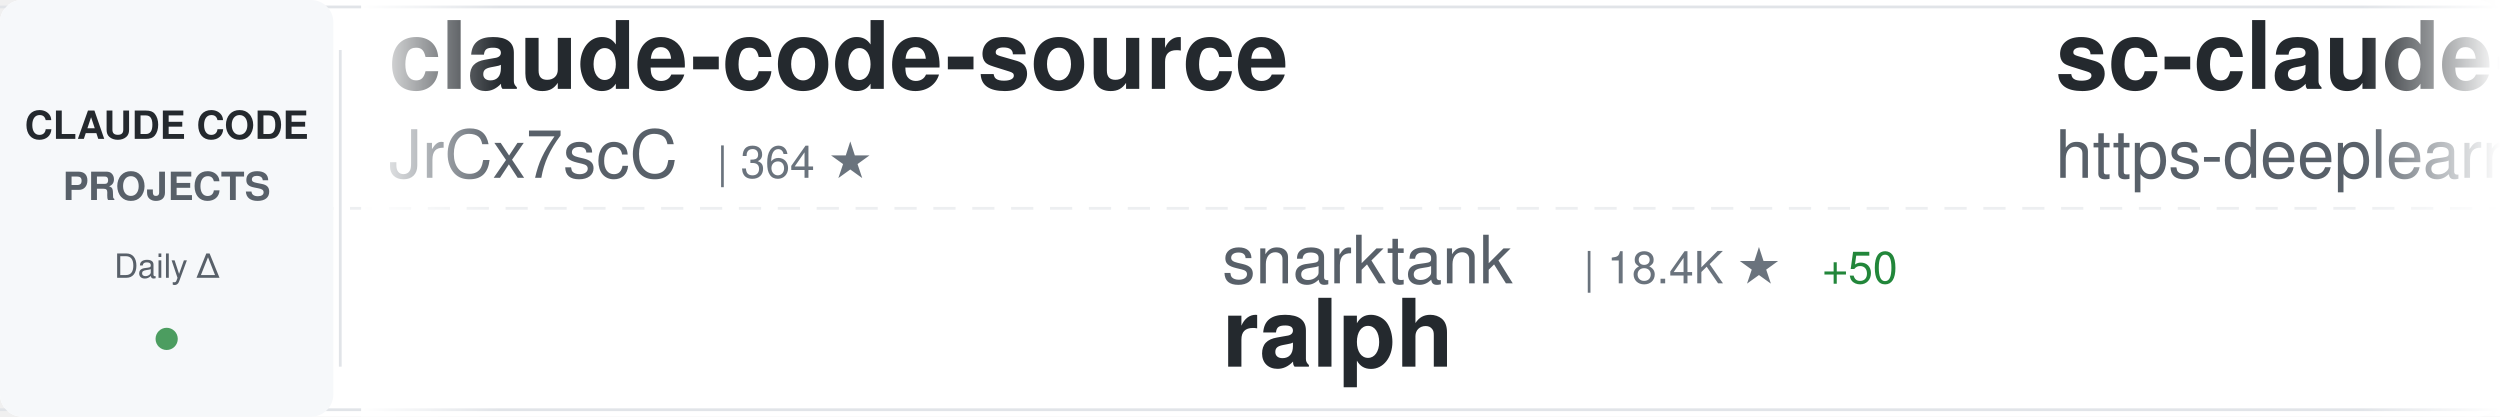
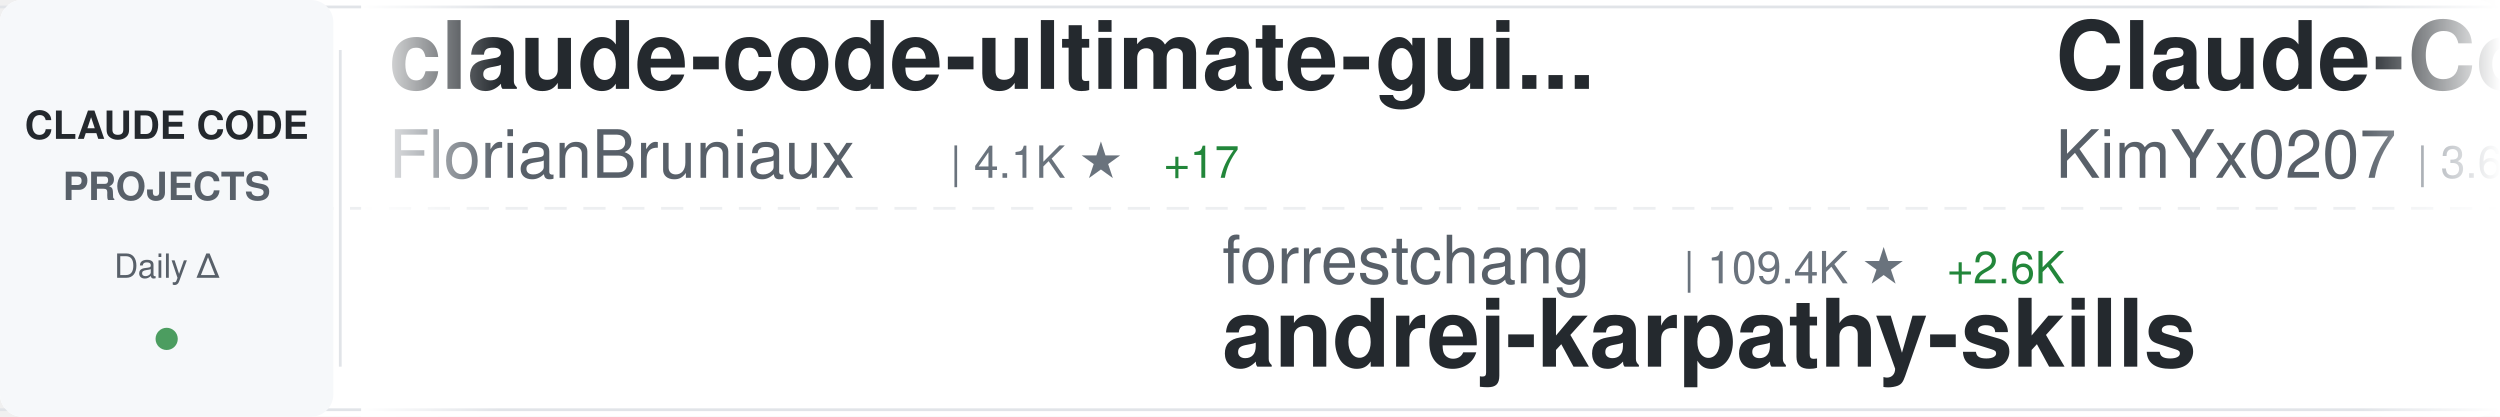
<svg xmlns="http://www.w3.org/2000/svg" width="900" height="150">
  <defs>
    <linearGradient id="awesomeLeftFade" x1="0%" y1="0%" x2="100%" y2="0%">
      <stop offset="0%" style="stop-color:#ffffff;stop-opacity:1" />
      <stop offset="100%" style="stop-color:#ffffff;stop-opacity:0" />
    </linearGradient>
    <linearGradient id="awesomeRightFade" x1="0%" y1="0%" x2="100%" y2="0%">
      <stop offset="0%" style="stop-color:#ffffff;stop-opacity:0" />
      <stop offset="100%" style="stop-color:#ffffff;stop-opacity:1" />
    </linearGradient>
  </defs>
  <rect width="900" height="150" fill="#ffffff" rx="8" />
  <rect x="0" y="2" width="900" height="1" fill="#e1e4e8" />
  <rect x="0" y="147" width="900" height="1" fill="#e1e4e8" />
  <line x1="0" y1="75" x2="900" y2="75" stroke="#e1e4e8" stroke-width="1" stroke-dasharray="8 6" opacity="0.6" />
  <rect x="0" y="0" width="120" height="150" fill="#f6f8fa" rx="8" />
  <text x="60" y="50" font-family="-apple-system, BlinkMacSystemFont, 'Segoe UI', Helvetica, Arial, sans-serif" font-size="14" font-weight="600" fill="#24292e" text-anchor="middle">CLAUDE CODE</text>
  <text x="60" y="72" font-family="-apple-system, BlinkMacSystemFont, 'Segoe UI', Helvetica, Arial, sans-serif" font-size="14" font-weight="600" fill="#586069" text-anchor="middle">PROJECTS</text>
  <text x="60" y="100" font-family="-apple-system, BlinkMacSystemFont, 'Segoe UI', Helvetica, Arial, sans-serif" font-size="12" font-weight="500" fill="#586069" text-anchor="middle">Daily Δ</text>
  <circle cx="60" cy="122" r="4" fill="#22863a" opacity="0.8" />
  <rect x="122" y="18" width="1" height="114" fill="#e1e4e8" />
  <clipPath id="awesomeTickerClip">
    <rect x="130" y="0" width="770" height="150" />
  </clipPath>
  <g clip-path="url(#awesomeTickerClip)">
    <g id="awesomeTickerItems">
      <animateTransform attributeName="transform" attributeType="XML" type="translate" from="0 0" to="-3000 0" dur="54s" repeatCount="indefinite" />
      <g transform="translate(0, 0)">
-         <text x="140" y="32" font-family="-apple-system, BlinkMacSystemFont, 'Segoe UI', Helvetica, Arial, sans-serif" font-size="34" font-weight="600" fill="#24292e">claude-code-source</text>
-         <text x="140" y="64" font-family="-apple-system, BlinkMacSystemFont, 'Segoe UI', Helvetica, Arial, sans-serif" font-size="24" font-weight="400" fill="#586069">JrCx7scC</text>
-         <text x="258" y="64" font-family="-apple-system, BlinkMacSystemFont, 'Segoe UI', Helvetica, Arial, sans-serif" font-size="16" font-weight="500" fill="#6a737d">| 364 ★</text>
+         <text x="140" y="32" font-family="-apple-system, BlinkMacSystemFont, 'Segoe UI', Helvetica, Arial, sans-serif" font-size="34" font-weight="600" fill="#24292e">claude-code-ultimate-gui...</text>
+         <text x="140" y="64" font-family="-apple-system, BlinkMacSystemFont, 'Segoe UI', Helvetica, Arial, sans-serif" font-size="24" font-weight="400" fill="#586069">FlorianBruniaux</text>
+         <text x="342" y="64" font-family="-apple-system, BlinkMacSystemFont, 'Segoe UI', Helvetica, Arial, sans-serif" font-size="16" font-weight="500" fill="#6a737d">| 4.1K ★</text>
+         <text x="419" y="64" font-family="-apple-system, BlinkMacSystemFont, 'Segoe UI', Helvetica, Arial, sans-serif" font-size="16" font-weight="500" fill="#22863a"> +17</text>
      </g>
      <g transform="translate(300, 0)">
-         <text x="140" y="102" font-family="-apple-system, BlinkMacSystemFont, 'Segoe UI', Helvetica, Arial, sans-serif" font-size="24" font-weight="400" fill="#586069">snarktank</text>
-         <text x="270" y="102" font-family="-apple-system, BlinkMacSystemFont, 'Segoe UI', Helvetica, Arial, sans-serif" font-size="16" font-weight="500" fill="#6a737d">| 18.4K ★</text>
-         <text x="356" y="102" font-family="-apple-system, BlinkMacSystemFont, 'Segoe UI', Helvetica, Arial, sans-serif" font-size="16" font-weight="500" fill="#22863a"> +50</text>
-         <text x="140" y="132" font-family="-apple-system, BlinkMacSystemFont, 'Segoe UI', Helvetica, Arial, sans-serif" font-size="34" font-weight="600" fill="#24292e">ralph</text>
+         <text x="140" y="102" font-family="-apple-system, BlinkMacSystemFont, 'Segoe UI', Helvetica, Arial, sans-serif" font-size="24" font-weight="400" fill="#586069">forrestchang</text>
+         <text x="306" y="102" font-family="-apple-system, BlinkMacSystemFont, 'Segoe UI', Helvetica, Arial, sans-serif" font-size="16" font-weight="500" fill="#6a737d">| 109.4K ★</text>
+         <text x="401" y="102" font-family="-apple-system, BlinkMacSystemFont, 'Segoe UI', Helvetica, Arial, sans-serif" font-size="16" font-weight="500" fill="#22863a"> +2.6K</text>
+         <text x="140" y="132" font-family="-apple-system, BlinkMacSystemFont, 'Segoe UI', Helvetica, Arial, sans-serif" font-size="34" font-weight="600" fill="#24292e">andrej-karpathy-skills</text>
      </g>
      <g transform="translate(600, 0)">
-         <text x="140" y="32" font-family="-apple-system, BlinkMacSystemFont, 'Segoe UI', Helvetica, Arial, sans-serif" font-size="34" font-weight="600" fill="#24292e">sc-claude-code-files</text>
-         <text x="140" y="64" font-family="-apple-system, BlinkMacSystemFont, 'Segoe UI', Helvetica, Arial, sans-serif" font-size="24" font-weight="400" fill="#586069">https-deeplearning-ai</text>
-         <text x="414" y="64" font-family="-apple-system, BlinkMacSystemFont, 'Segoe UI', Helvetica, Arial, sans-serif" font-size="16" font-weight="500" fill="#6a737d">| 502 ★</text>
-         <text x="482" y="64" font-family="-apple-system, BlinkMacSystemFont, 'Segoe UI', Helvetica, Arial, sans-serif" font-size="16" font-weight="500" fill="#22863a"> +2</text>
+         <text x="140" y="32" font-family="-apple-system, BlinkMacSystemFont, 'Segoe UI', Helvetica, Arial, sans-serif" font-size="34" font-weight="600" fill="#24292e">Claude-Code-x-OpenClaw-G...</text>
+         <text x="140" y="64" font-family="-apple-system, BlinkMacSystemFont, 'Segoe UI', Helvetica, Arial, sans-serif" font-size="24" font-weight="400" fill="#586069">KimYx0207</text>
+         <text x="270" y="64" font-family="-apple-system, BlinkMacSystemFont, 'Segoe UI', Helvetica, Arial, sans-serif" font-size="16" font-weight="500" fill="#6a737d">| 3.6K ★</text>
+         <text x="347" y="64" font-family="-apple-system, BlinkMacSystemFont, 'Segoe UI', Helvetica, Arial, sans-serif" font-size="16" font-weight="500" fill="#22863a"> +17</text>
      </g>
      <g transform="translate(900, 0)">
        <text x="140" y="102" font-family="-apple-system, BlinkMacSystemFont, 'Segoe UI', Helvetica, Arial, sans-serif" font-size="24" font-weight="400" fill="#586069">anthropics</text>
        <text x="282" y="102" font-family="-apple-system, BlinkMacSystemFont, 'Segoe UI', Helvetica, Arial, sans-serif" font-size="16" font-weight="500" fill="#6a737d">| 804 ★</text>
        <text x="350" y="102" font-family="-apple-system, BlinkMacSystemFont, 'Segoe UI', Helvetica, Arial, sans-serif" font-size="16" font-weight="500" fill="#22863a"> +1</text>
        <text x="140" y="132" font-family="-apple-system, BlinkMacSystemFont, 'Segoe UI', Helvetica, Arial, sans-serif" font-size="34" font-weight="600" fill="#24292e">claude-code-base-action</text>
      </g>
      <g transform="translate(1200, 0)">
-         <text x="140" y="32" font-family="-apple-system, BlinkMacSystemFont, 'Segoe UI', Helvetica, Arial, sans-serif" font-size="34" font-weight="600" fill="#24292e">antigravity-awesome-skil...</text>
-         <text x="140" y="64" font-family="-apple-system, BlinkMacSystemFont, 'Segoe UI', Helvetica, Arial, sans-serif" font-size="24" font-weight="400" fill="#586069">sickn33</text>
-         <text x="246" y="64" font-family="-apple-system, BlinkMacSystemFont, 'Segoe UI', Helvetica, Arial, sans-serif" font-size="16" font-weight="500" fill="#6a737d">| 36.2K ★</text>
-         <text x="332" y="64" font-family="-apple-system, BlinkMacSystemFont, 'Segoe UI', Helvetica, Arial, sans-serif" font-size="16" font-weight="500" fill="#22863a"> +144</text>
+         <text x="140" y="32" font-family="-apple-system, BlinkMacSystemFont, 'Segoe UI', Helvetica, Arial, sans-serif" font-size="34" font-weight="600" fill="#24292e">ralph-claude-code</text>
+         <text x="140" y="64" font-family="-apple-system, BlinkMacSystemFont, 'Segoe UI', Helvetica, Arial, sans-serif" font-size="24" font-weight="400" fill="#586069">frankbria</text>
+         <text x="270" y="64" font-family="-apple-system, BlinkMacSystemFont, 'Segoe UI', Helvetica, Arial, sans-serif" font-size="16" font-weight="500" fill="#6a737d">| 9.0K ★</text>
+         <text x="347" y="64" font-family="-apple-system, BlinkMacSystemFont, 'Segoe UI', Helvetica, Arial, sans-serif" font-size="16" font-weight="500" fill="#22863a"> +11</text>
      </g>
      <g transform="translate(1500, 0)">
-         <text x="140" y="102" font-family="-apple-system, BlinkMacSystemFont, 'Segoe UI', Helvetica, Arial, sans-serif" font-size="24" font-weight="400" fill="#586069">frankbria</text>
-         <text x="270" y="102" font-family="-apple-system, BlinkMacSystemFont, 'Segoe UI', Helvetica, Arial, sans-serif" font-size="16" font-weight="500" fill="#6a737d">| 9.0K ★</text>
-         <text x="347" y="102" font-family="-apple-system, BlinkMacSystemFont, 'Segoe UI', Helvetica, Arial, sans-serif" font-size="16" font-weight="500" fill="#22863a"> +8</text>
-         <text x="140" y="132" font-family="-apple-system, BlinkMacSystemFont, 'Segoe UI', Helvetica, Arial, sans-serif" font-size="34" font-weight="600" fill="#24292e">ralph-claude-code</text>
+         <text x="140" y="102" font-family="-apple-system, BlinkMacSystemFont, 'Segoe UI', Helvetica, Arial, sans-serif" font-size="24" font-weight="400" fill="#586069">affaan-m</text>
+         <text x="258" y="102" font-family="-apple-system, BlinkMacSystemFont, 'Segoe UI', Helvetica, Arial, sans-serif" font-size="16" font-weight="500" fill="#6a737d">| 172.8K ★</text>
+         <text x="353" y="102" font-family="-apple-system, BlinkMacSystemFont, 'Segoe UI', Helvetica, Arial, sans-serif" font-size="16" font-weight="500" fill="#22863a"> +621</text>
+         <text x="140" y="132" font-family="-apple-system, BlinkMacSystemFont, 'Segoe UI', Helvetica, Arial, sans-serif" font-size="34" font-weight="600" fill="#24292e">everything-claude-code</text>
      </g>
      <g transform="translate(1800, 0)">
-         <text x="140" y="32" font-family="-apple-system, BlinkMacSystemFont, 'Segoe UI', Helvetica, Arial, sans-serif" font-size="34" font-weight="600" fill="#24292e">claude-code-hooks-master...</text>
-         <text x="140" y="64" font-family="-apple-system, BlinkMacSystemFont, 'Segoe UI', Helvetica, Arial, sans-serif" font-size="24" font-weight="400" fill="#586069">disler</text>
-         <text x="234" y="64" font-family="-apple-system, BlinkMacSystemFont, 'Segoe UI', Helvetica, Arial, sans-serif" font-size="16" font-weight="500" fill="#6a737d">| 3.6K ★</text>
-         <text x="311" y="64" font-family="-apple-system, BlinkMacSystemFont, 'Segoe UI', Helvetica, Arial, sans-serif" font-size="16" font-weight="500" fill="#22863a"> +8</text>
+         <text x="140" y="32" font-family="-apple-system, BlinkMacSystemFont, 'Segoe UI', Helvetica, Arial, sans-serif" font-size="34" font-weight="600" fill="#24292e">ClaudeCode</text>
+         <text x="140" y="64" font-family="-apple-system, BlinkMacSystemFont, 'Segoe UI', Helvetica, Arial, sans-serif" font-size="24" font-weight="400" fill="#586069">guanshan</text>
+         <text x="258" y="64" font-family="-apple-system, BlinkMacSystemFont, 'Segoe UI', Helvetica, Arial, sans-serif" font-size="16" font-weight="500" fill="#6a737d">| 57 ★</text>
      </g>
      <g transform="translate(2100, 0)">
-         <text x="140" y="102" font-family="-apple-system, BlinkMacSystemFont, 'Segoe UI', Helvetica, Arial, sans-serif" font-size="24" font-weight="400" fill="#586069">alejandrobalderas</text>
-         <text x="366" y="102" font-family="-apple-system, BlinkMacSystemFont, 'Segoe UI', Helvetica, Arial, sans-serif" font-size="16" font-weight="500" fill="#6a737d">| 1.9K ★</text>
-         <text x="443" y="102" font-family="-apple-system, BlinkMacSystemFont, 'Segoe UI', Helvetica, Arial, sans-serif" font-size="16" font-weight="500" fill="#22863a"> +7</text>
-         <text x="140" y="132" font-family="-apple-system, BlinkMacSystemFont, 'Segoe UI', Helvetica, Arial, sans-serif" font-size="34" font-weight="600" fill="#24292e">claude-code-from-source</text>
+         <text x="140" y="102" font-family="-apple-system, BlinkMacSystemFont, 'Segoe UI', Helvetica, Arial, sans-serif" font-size="24" font-weight="400" fill="#586069">musistudio</text>
+         <text x="282" y="102" font-family="-apple-system, BlinkMacSystemFont, 'Segoe UI', Helvetica, Arial, sans-serif" font-size="16" font-weight="500" fill="#6a737d">| 33.4K ★</text>
+         <text x="368" y="102" font-family="-apple-system, BlinkMacSystemFont, 'Segoe UI', Helvetica, Arial, sans-serif" font-size="16" font-weight="500" fill="#22863a"> +39</text>
+         <text x="140" y="132" font-family="-apple-system, BlinkMacSystemFont, 'Segoe UI', Helvetica, Arial, sans-serif" font-size="34" font-weight="600" fill="#24292e">claude-code-router</text>
      </g>
      <g transform="translate(2400, 0)">
-         <text x="140" y="32" font-family="-apple-system, BlinkMacSystemFont, 'Segoe UI', Helvetica, Arial, sans-serif" font-size="34" font-weight="600" fill="#24292e">my-claude-code-setup</text>
-         <text x="140" y="64" font-family="-apple-system, BlinkMacSystemFont, 'Segoe UI', Helvetica, Arial, sans-serif" font-size="24" font-weight="400" fill="#586069">centminmod</text>
-         <text x="282" y="64" font-family="-apple-system, BlinkMacSystemFont, 'Segoe UI', Helvetica, Arial, sans-serif" font-size="16" font-weight="500" fill="#6a737d">| 2.3K ★</text>
-         <text x="359" y="64" font-family="-apple-system, BlinkMacSystemFont, 'Segoe UI', Helvetica, Arial, sans-serif" font-size="16" font-weight="500" fill="#22863a"> +4</text>
+         <text x="140" y="32" font-family="-apple-system, BlinkMacSystemFont, 'Segoe UI', Helvetica, Arial, sans-serif" font-size="34" font-weight="600" fill="#24292e">claude-code-webui</text>
+         <text x="140" y="64" font-family="-apple-system, BlinkMacSystemFont, 'Segoe UI', Helvetica, Arial, sans-serif" font-size="24" font-weight="400" fill="#586069">sugyan</text>
+         <text x="234" y="64" font-family="-apple-system, BlinkMacSystemFont, 'Segoe UI', Helvetica, Arial, sans-serif" font-size="16" font-weight="500" fill="#6a737d">| 1.1K ★</text>
+         <text x="311" y="64" font-family="-apple-system, BlinkMacSystemFont, 'Segoe UI', Helvetica, Arial, sans-serif" font-size="16" font-weight="500" fill="#22863a"> +3</text>
      </g>
      <g transform="translate(2700, 0)">
-         <text x="140" y="102" font-family="-apple-system, BlinkMacSystemFont, 'Segoe UI', Helvetica, Arial, sans-serif" font-size="24" font-weight="400" fill="#586069">LING71671</text>
-         <text x="270" y="102" font-family="-apple-system, BlinkMacSystemFont, 'Segoe UI', Helvetica, Arial, sans-serif" font-size="16" font-weight="500" fill="#6a737d">| 805 ★</text>
-         <text x="338" y="102" font-family="-apple-system, BlinkMacSystemFont, 'Segoe UI', Helvetica, Arial, sans-serif" font-size="16" font-weight="500" fill="#22863a"> +4</text>
-         <text x="140" y="132" font-family="-apple-system, BlinkMacSystemFont, 'Segoe UI', Helvetica, Arial, sans-serif" font-size="34" font-weight="600" fill="#24292e">Open-ClaudeCode</text>
+         <text x="140" y="102" font-family="-apple-system, BlinkMacSystemFont, 'Segoe UI', Helvetica, Arial, sans-serif" font-size="24" font-weight="400" fill="#586069">AprilNEA</text>
+         <text x="258" y="102" font-family="-apple-system, BlinkMacSystemFont, 'Segoe UI', Helvetica, Arial, sans-serif" font-size="16" font-weight="500" fill="#6a737d">| 377 ★</text>
+         <text x="140" y="132" font-family="-apple-system, BlinkMacSystemFont, 'Segoe UI', Helvetica, Arial, sans-serif" font-size="34" font-weight="600" fill="#24292e">claude-code-source</text>
      </g>
      <g transform="translate(3000, 0)">
-         <text x="140" y="32" font-family="-apple-system, BlinkMacSystemFont, 'Segoe UI', Helvetica, Arial, sans-serif" font-size="34" font-weight="600" fill="#24292e">claude-code-source</text>
-         <text x="140" y="64" font-family="-apple-system, BlinkMacSystemFont, 'Segoe UI', Helvetica, Arial, sans-serif" font-size="24" font-weight="400" fill="#586069">JrCx7scC</text>
-         <text x="258" y="64" font-family="-apple-system, BlinkMacSystemFont, 'Segoe UI', Helvetica, Arial, sans-serif" font-size="16" font-weight="500" fill="#6a737d">| 364 ★</text>
+         <text x="140" y="32" font-family="-apple-system, BlinkMacSystemFont, 'Segoe UI', Helvetica, Arial, sans-serif" font-size="34" font-weight="600" fill="#24292e">claude-code-ultimate-gui...</text>
+         <text x="140" y="64" font-family="-apple-system, BlinkMacSystemFont, 'Segoe UI', Helvetica, Arial, sans-serif" font-size="24" font-weight="400" fill="#586069">FlorianBruniaux</text>
+         <text x="342" y="64" font-family="-apple-system, BlinkMacSystemFont, 'Segoe UI', Helvetica, Arial, sans-serif" font-size="16" font-weight="500" fill="#6a737d">| 4.1K ★</text>
+         <text x="419" y="64" font-family="-apple-system, BlinkMacSystemFont, 'Segoe UI', Helvetica, Arial, sans-serif" font-size="16" font-weight="500" fill="#22863a"> +17</text>
      </g>
      <g transform="translate(3300, 0)">
-         <text x="140" y="102" font-family="-apple-system, BlinkMacSystemFont, 'Segoe UI', Helvetica, Arial, sans-serif" font-size="24" font-weight="400" fill="#586069">snarktank</text>
-         <text x="270" y="102" font-family="-apple-system, BlinkMacSystemFont, 'Segoe UI', Helvetica, Arial, sans-serif" font-size="16" font-weight="500" fill="#6a737d">| 18.4K ★</text>
-         <text x="356" y="102" font-family="-apple-system, BlinkMacSystemFont, 'Segoe UI', Helvetica, Arial, sans-serif" font-size="16" font-weight="500" fill="#22863a"> +50</text>
-         <text x="140" y="132" font-family="-apple-system, BlinkMacSystemFont, 'Segoe UI', Helvetica, Arial, sans-serif" font-size="34" font-weight="600" fill="#24292e">ralph</text>
+         <text x="140" y="102" font-family="-apple-system, BlinkMacSystemFont, 'Segoe UI', Helvetica, Arial, sans-serif" font-size="24" font-weight="400" fill="#586069">forrestchang</text>
+         <text x="306" y="102" font-family="-apple-system, BlinkMacSystemFont, 'Segoe UI', Helvetica, Arial, sans-serif" font-size="16" font-weight="500" fill="#6a737d">| 109.4K ★</text>
+         <text x="401" y="102" font-family="-apple-system, BlinkMacSystemFont, 'Segoe UI', Helvetica, Arial, sans-serif" font-size="16" font-weight="500" fill="#22863a"> +2.6K</text>
+         <text x="140" y="132" font-family="-apple-system, BlinkMacSystemFont, 'Segoe UI', Helvetica, Arial, sans-serif" font-size="34" font-weight="600" fill="#24292e">andrej-karpathy-skills</text>
      </g>
      <g transform="translate(3600, 0)">
-         <text x="140" y="32" font-family="-apple-system, BlinkMacSystemFont, 'Segoe UI', Helvetica, Arial, sans-serif" font-size="34" font-weight="600" fill="#24292e">sc-claude-code-files</text>
-         <text x="140" y="64" font-family="-apple-system, BlinkMacSystemFont, 'Segoe UI', Helvetica, Arial, sans-serif" font-size="24" font-weight="400" fill="#586069">https-deeplearning-ai</text>
-         <text x="414" y="64" font-family="-apple-system, BlinkMacSystemFont, 'Segoe UI', Helvetica, Arial, sans-serif" font-size="16" font-weight="500" fill="#6a737d">| 502 ★</text>
-         <text x="482" y="64" font-family="-apple-system, BlinkMacSystemFont, 'Segoe UI', Helvetica, Arial, sans-serif" font-size="16" font-weight="500" fill="#22863a"> +2</text>
+         <text x="140" y="32" font-family="-apple-system, BlinkMacSystemFont, 'Segoe UI', Helvetica, Arial, sans-serif" font-size="34" font-weight="600" fill="#24292e">Claude-Code-x-OpenClaw-G...</text>
+         <text x="140" y="64" font-family="-apple-system, BlinkMacSystemFont, 'Segoe UI', Helvetica, Arial, sans-serif" font-size="24" font-weight="400" fill="#586069">KimYx0207</text>
+         <text x="270" y="64" font-family="-apple-system, BlinkMacSystemFont, 'Segoe UI', Helvetica, Arial, sans-serif" font-size="16" font-weight="500" fill="#6a737d">| 3.6K ★</text>
+         <text x="347" y="64" font-family="-apple-system, BlinkMacSystemFont, 'Segoe UI', Helvetica, Arial, sans-serif" font-size="16" font-weight="500" fill="#22863a"> +17</text>
      </g>
      <g transform="translate(3900, 0)">
        <text x="140" y="102" font-family="-apple-system, BlinkMacSystemFont, 'Segoe UI', Helvetica, Arial, sans-serif" font-size="24" font-weight="400" fill="#586069">anthropics</text>
        <text x="282" y="102" font-family="-apple-system, BlinkMacSystemFont, 'Segoe UI', Helvetica, Arial, sans-serif" font-size="16" font-weight="500" fill="#6a737d">| 804 ★</text>
        <text x="350" y="102" font-family="-apple-system, BlinkMacSystemFont, 'Segoe UI', Helvetica, Arial, sans-serif" font-size="16" font-weight="500" fill="#22863a"> +1</text>
        <text x="140" y="132" font-family="-apple-system, BlinkMacSystemFont, 'Segoe UI', Helvetica, Arial, sans-serif" font-size="34" font-weight="600" fill="#24292e">claude-code-base-action</text>
      </g>
    </g>
  </g>
  <rect x="130" y="0" width="50" height="150" fill="url(#awesomeLeftFade)" />
  <rect x="850" y="0" width="50" height="150" fill="url(#awesomeRightFade)" />
</svg>
